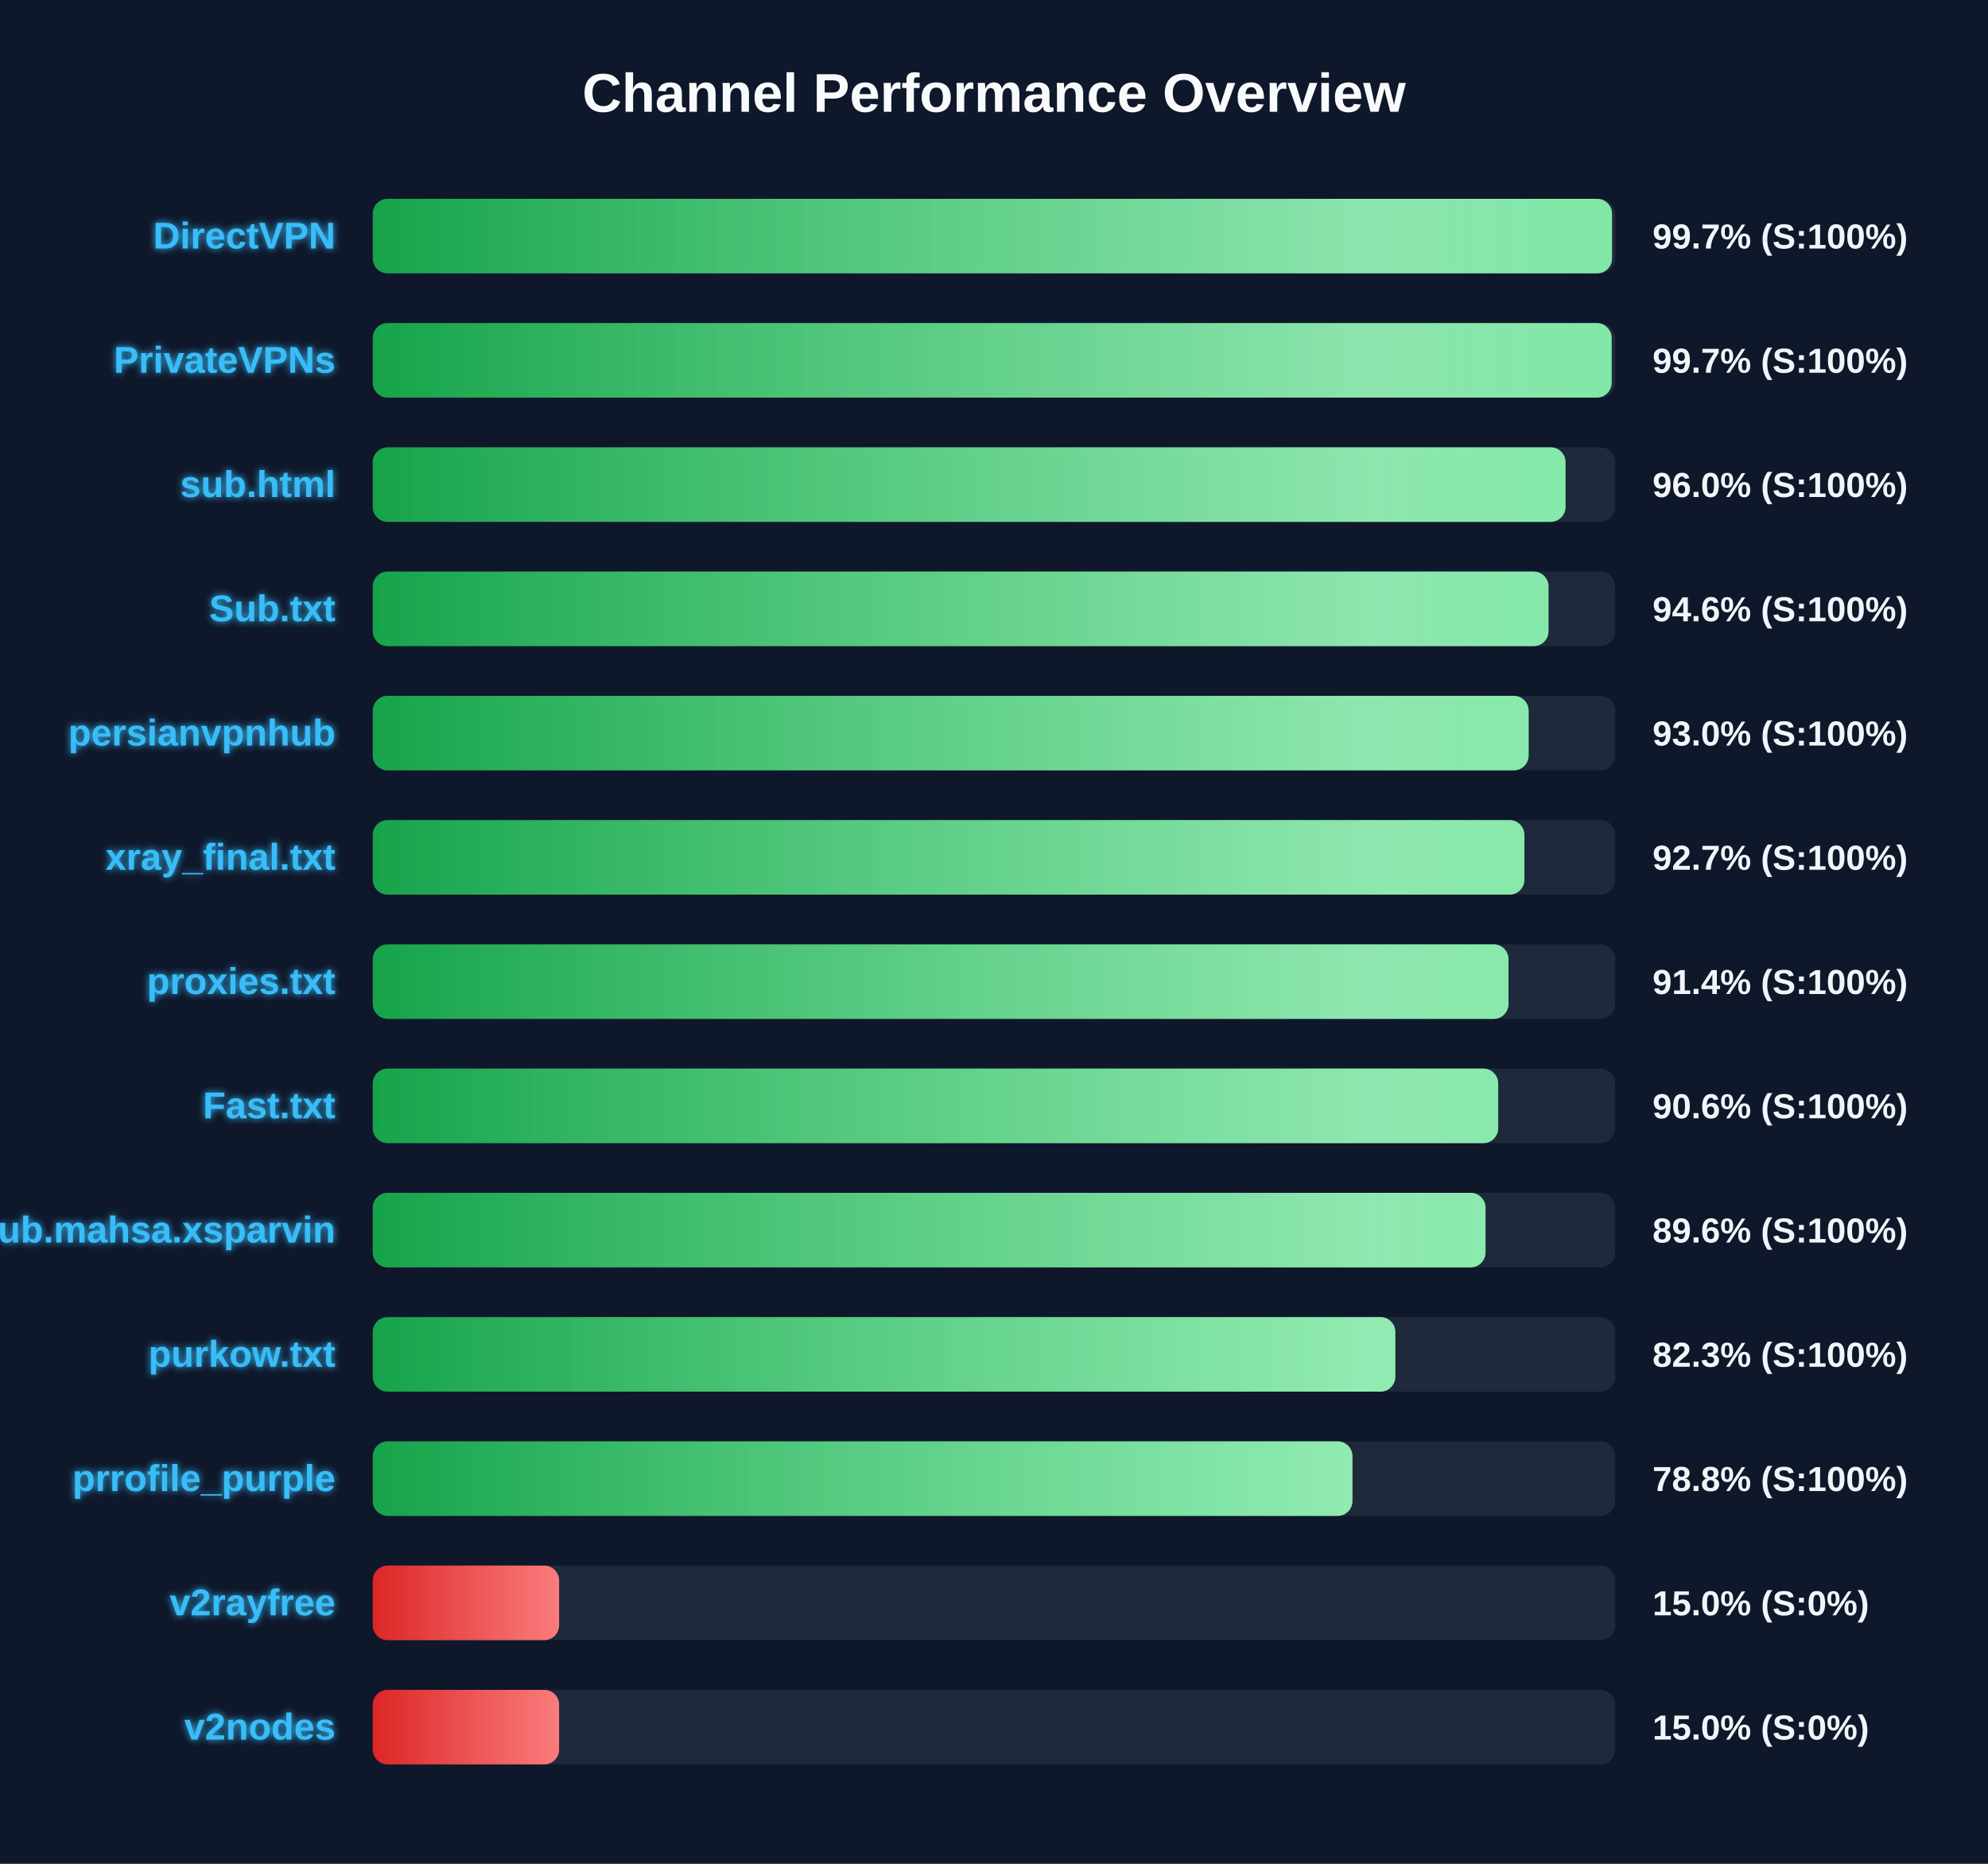
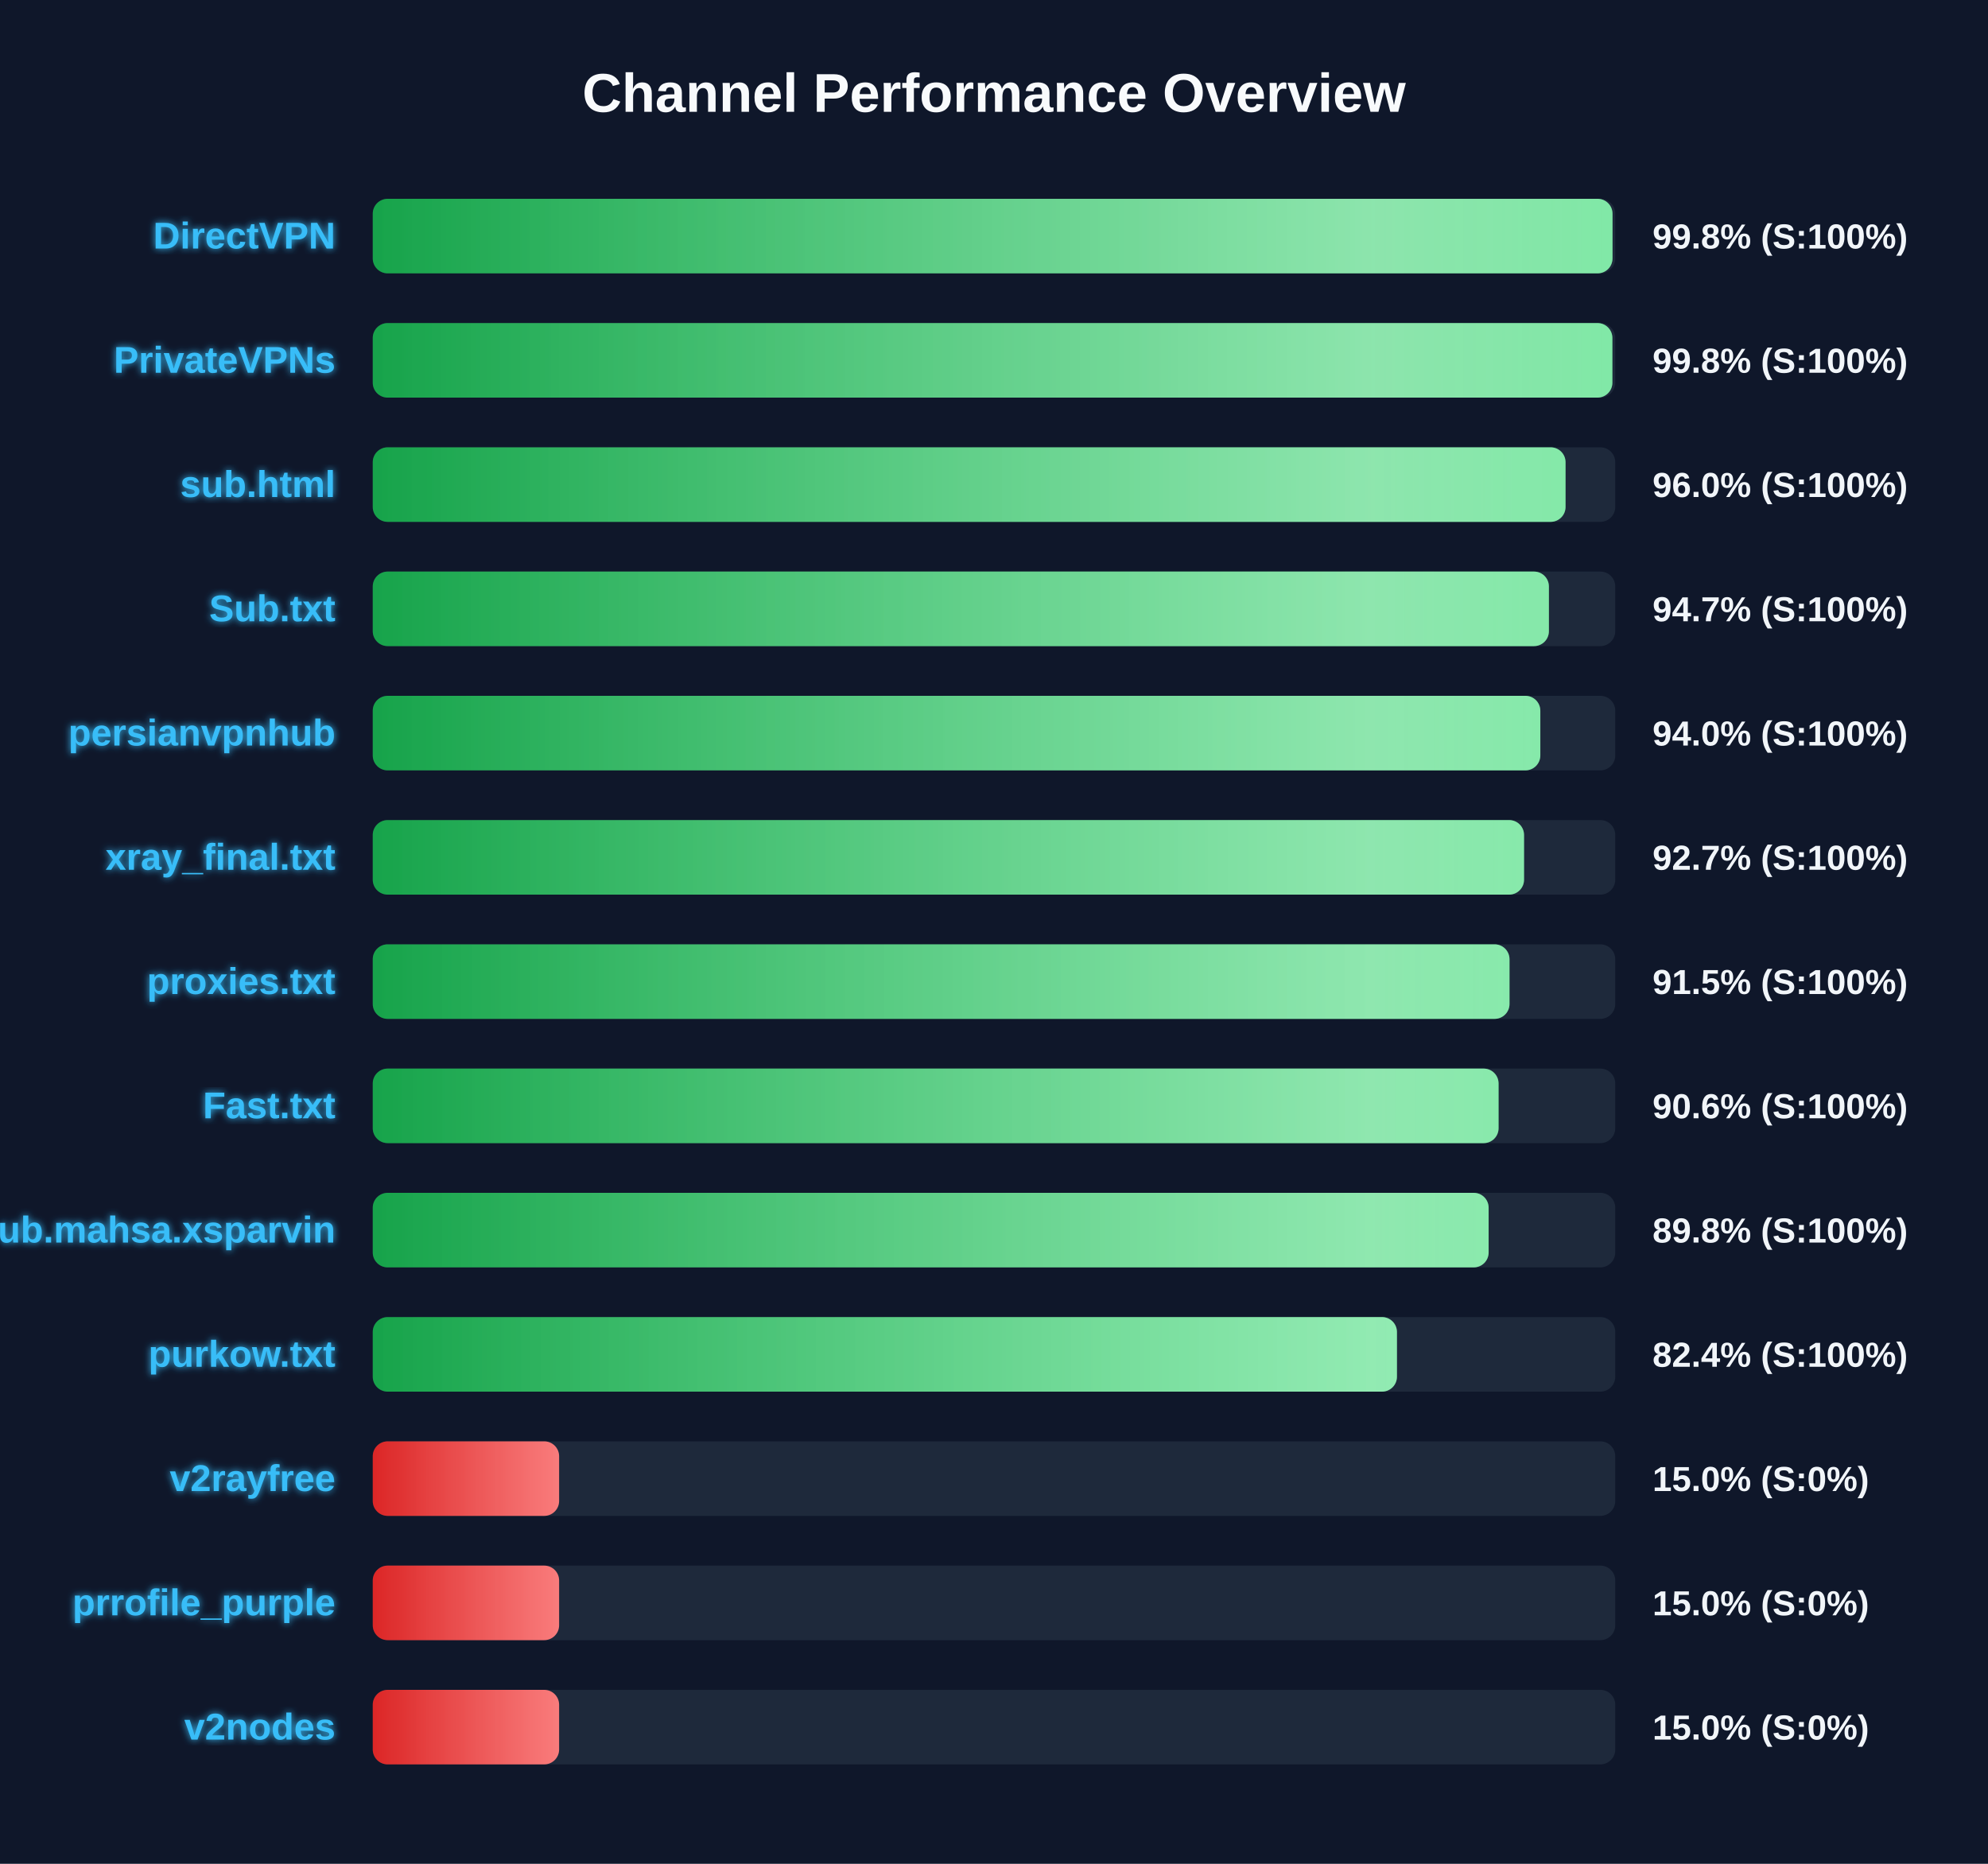
<svg xmlns="http://www.w3.org/2000/svg" width="800" height="750" version="1.1">
  <defs>
    <linearGradient id="grad-green" x1="0%" y1="0%" x2="100%" y2="0%">
      <stop offset="0%" stop-color="#16a34a" />
      <stop offset="100%" stop-color="#4ade80" />
    </linearGradient>
    <linearGradient id="grad-yellow" x1="0%" y1="0%" x2="100%" y2="0%">
      <stop offset="0%" stop-color="#ca8a04" />
      <stop offset="100%" stop-color="#fde047" />
    </linearGradient>
    <linearGradient id="grad-red" x1="0%" y1="0%" x2="100%" y2="0%">
      <stop offset="0%" stop-color="#dc2626" />
      <stop offset="100%" stop-color="#f87171" />
    </linearGradient>
    <linearGradient id="shimmer" x1="0%" y1="0%" x2="100%" y2="0%">
      <stop offset="0%" stop-color="rgba(255,255,255,0)" />
      <stop offset="50%" stop-color="rgba(255,255,255,0.4)" />
      <stop offset="100%" stop-color="rgba(255,255,255,0)" />
    </linearGradient>
    <filter id="glow" x="-20%" y="-20%" width="140%" height="140%">
      <feGaussianBlur stdDeviation="1.5" result="blur" />
      <feComposite in="SourceGraphic" in2="blur" operator="over" />
    </filter>
  </defs>
  <style>
        .bg-rect { fill: #0f172a; }
        .title { font: bold 22px 'Segoe UI', Arial, sans-serif; fill: #f8fafc; }
        .row { font: bold 15px 'Segoe UI', Arial, sans-serif; fill: #38bdf8; filter: url(#glow); }
        .score { font: bold 14px 'Segoe UI', Arial, sans-serif; fill: #f1f5f9; }
        @keyframes shimmer-anim {
            0% { transform: translateX(-100%); }
            100% { transform: translateX(200%); }
        }
        .shimmer-rect {
            animation: shimmer-anim 2.5s infinite linear;
        }
    </style>
  <rect width="100%" height="100%" class="bg-rect" />
  <text x="400" y="45" text-anchor="middle" class="title">Channel Performance Overview</text>
  <rect x="150" y="80" width="500" height="30" fill="#1e293b" rx="6" />
  <clipPath id="clip-0">
-     <rect x="150" y="80" width="498.7" height="30" rx="6" />
+     <rect x="150" y="80" width="498.9" height="30" rx="6" />
  </clipPath>
-   <rect x="150" y="80" width="498.7" height="30" fill="url(#grad-green)" rx="6" />
+   <rect x="150" y="80" width="498.9" height="30" fill="url(#grad-green)" rx="6" />
  <g clip-path="url(#clip-0)">
    <rect x="150" y="80" width="100%" height="30" fill="url(#shimmer)" class="shimmer-rect" />
  </g>
  <text x="135" y="100" text-anchor="end" class="row">DirectVPN</text>
-   <text x="665" y="100" text-anchor="start" class="score">99.7% (S:100%)</text>
+   <text x="665" y="100" text-anchor="start" class="score">99.8% (S:100%)</text>
  <rect x="150" y="130" width="500" height="30" fill="#1e293b" rx="6" />
  <clipPath id="clip-1">
-     <rect x="150" y="130" width="498.55" height="30" rx="6" />
+     <rect x="150" y="130" width="498.85" height="30" rx="6" />
  </clipPath>
-   <rect x="150" y="130" width="498.55" height="30" fill="url(#grad-green)" rx="6" />
+   <rect x="150" y="130" width="498.85" height="30" fill="url(#grad-green)" rx="6" />
  <g clip-path="url(#clip-1)">
    <rect x="150" y="130" width="100%" height="30" fill="url(#shimmer)" class="shimmer-rect" />
  </g>
  <text x="135" y="150" text-anchor="end" class="row">PrivateVPNs</text>
-   <text x="665" y="150" text-anchor="start" class="score">99.7% (S:100%)</text>
+   <text x="665" y="150" text-anchor="start" class="score">99.8% (S:100%)</text>
  <rect x="150" y="180" width="500" height="30" fill="#1e293b" rx="6" />
  <clipPath id="clip-2">
    <rect x="150" y="180" width="480.0" height="30" rx="6" />
  </clipPath>
  <rect x="150" y="180" width="480.0" height="30" fill="url(#grad-green)" rx="6" />
  <g clip-path="url(#clip-2)">
    <rect x="150" y="180" width="100%" height="30" fill="url(#shimmer)" class="shimmer-rect" />
  </g>
  <text x="135" y="200" text-anchor="end" class="row">sub.html</text>
  <text x="665" y="200" text-anchor="start" class="score">96.0% (S:100%)</text>
  <rect x="150" y="230" width="500" height="30" fill="#1e293b" rx="6" />
  <clipPath id="clip-3">
-     <rect x="150" y="230" width="473.15" height="30" rx="6" />
+     <rect x="150" y="230" width="473.3" height="30" rx="6" />
  </clipPath>
-   <rect x="150" y="230" width="473.15" height="30" fill="url(#grad-green)" rx="6" />
+   <rect x="150" y="230" width="473.3" height="30" fill="url(#grad-green)" rx="6" />
  <g clip-path="url(#clip-3)">
    <rect x="150" y="230" width="100%" height="30" fill="url(#shimmer)" class="shimmer-rect" />
  </g>
  <text x="135" y="250" text-anchor="end" class="row">Sub.txt</text>
-   <text x="665" y="250" text-anchor="start" class="score">94.6% (S:100%)</text>
+   <text x="665" y="250" text-anchor="start" class="score">94.7% (S:100%)</text>
  <rect x="150" y="280" width="500" height="30" fill="#1e293b" rx="6" />
  <clipPath id="clip-4">
-     <rect x="150" y="280" width="465.15" height="30" rx="6" />
+     <rect x="150" y="280" width="469.85" height="30" rx="6" />
  </clipPath>
-   <rect x="150" y="280" width="465.15" height="30" fill="url(#grad-green)" rx="6" />
+   <rect x="150" y="280" width="469.85" height="30" fill="url(#grad-green)" rx="6" />
  <g clip-path="url(#clip-4)">
    <rect x="150" y="280" width="100%" height="30" fill="url(#shimmer)" class="shimmer-rect" />
  </g>
  <text x="135" y="300" text-anchor="end" class="row">persianvpnhub</text>
-   <text x="665" y="300" text-anchor="start" class="score">93.0% (S:100%)</text>
+   <text x="665" y="300" text-anchor="start" class="score">94.0% (S:100%)</text>
  <rect x="150" y="330" width="500" height="30" fill="#1e293b" rx="6" />
  <clipPath id="clip-5">
-     <rect x="150" y="330" width="463.45" height="30" rx="6" />
+     <rect x="150" y="330" width="463.3" height="30" rx="6" />
  </clipPath>
-   <rect x="150" y="330" width="463.45" height="30" fill="url(#grad-green)" rx="6" />
+   <rect x="150" y="330" width="463.3" height="30" fill="url(#grad-green)" rx="6" />
  <g clip-path="url(#clip-5)">
    <rect x="150" y="330" width="100%" height="30" fill="url(#shimmer)" class="shimmer-rect" />
  </g>
  <text x="135" y="350" text-anchor="end" class="row">xray_final.txt</text>
  <text x="665" y="350" text-anchor="start" class="score">92.7% (S:100%)</text>
  <rect x="150" y="380" width="500" height="30" fill="#1e293b" rx="6" />
  <clipPath id="clip-6">
-     <rect x="150" y="380" width="457.05" height="30" rx="6" />
+     <rect x="150" y="380" width="457.45" height="30" rx="6" />
  </clipPath>
-   <rect x="150" y="380" width="457.05" height="30" fill="url(#grad-green)" rx="6" />
+   <rect x="150" y="380" width="457.45" height="30" fill="url(#grad-green)" rx="6" />
  <g clip-path="url(#clip-6)">
    <rect x="150" y="380" width="100%" height="30" fill="url(#shimmer)" class="shimmer-rect" />
  </g>
  <text x="135" y="400" text-anchor="end" class="row">proxies.txt</text>
-   <text x="665" y="400" text-anchor="start" class="score">91.4% (S:100%)</text>
+   <text x="665" y="400" text-anchor="start" class="score">91.5% (S:100%)</text>
  <rect x="150" y="430" width="500" height="30" fill="#1e293b" rx="6" />
  <clipPath id="clip-7">
-     <rect x="150" y="430" width="452.9" height="30" rx="6" />
+     <rect x="150" y="430" width="453.05" height="30" rx="6" />
  </clipPath>
-   <rect x="150" y="430" width="452.9" height="30" fill="url(#grad-green)" rx="6" />
+   <rect x="150" y="430" width="453.05" height="30" fill="url(#grad-green)" rx="6" />
  <g clip-path="url(#clip-7)">
    <rect x="150" y="430" width="100%" height="30" fill="url(#shimmer)" class="shimmer-rect" />
  </g>
  <text x="135" y="450" text-anchor="end" class="row">Fast.txt</text>
  <text x="665" y="450" text-anchor="start" class="score">90.6% (S:100%)</text>
  <rect x="150" y="480" width="500" height="30" fill="#1e293b" rx="6" />
  <clipPath id="clip-8">
-     <rect x="150" y="480" width="447.8" height="30" rx="6" />
+     <rect x="150" y="480" width="449.05" height="30" rx="6" />
  </clipPath>
-   <rect x="150" y="480" width="447.8" height="30" fill="url(#grad-green)" rx="6" />
+   <rect x="150" y="480" width="449.05" height="30" fill="url(#grad-green)" rx="6" />
  <g clip-path="url(#clip-8)">
    <rect x="150" y="480" width="100%" height="30" fill="url(#shimmer)" class="shimmer-rect" />
  </g>
  <text x="135" y="500" text-anchor="end" class="row">Sub.mahsa.xsparvin</text>
-   <text x="665" y="500" text-anchor="start" class="score">89.6% (S:100%)</text>
+   <text x="665" y="500" text-anchor="start" class="score">89.8% (S:100%)</text>
  <rect x="150" y="530" width="500" height="30" fill="#1e293b" rx="6" />
  <clipPath id="clip-9">
-     <rect x="150" y="530" width="411.5" height="30" rx="6" />
+     <rect x="150" y="530" width="412.15" height="30" rx="6" />
  </clipPath>
-   <rect x="150" y="530" width="411.5" height="30" fill="url(#grad-green)" rx="6" />
+   <rect x="150" y="530" width="412.15" height="30" fill="url(#grad-green)" rx="6" />
  <g clip-path="url(#clip-9)">
    <rect x="150" y="530" width="100%" height="30" fill="url(#shimmer)" class="shimmer-rect" />
  </g>
  <text x="135" y="550" text-anchor="end" class="row">purkow.txt</text>
-   <text x="665" y="550" text-anchor="start" class="score">82.3% (S:100%)</text>
+   <text x="665" y="550" text-anchor="start" class="score">82.4% (S:100%)</text>
  <rect x="150" y="580" width="500" height="30" fill="#1e293b" rx="6" />
  <clipPath id="clip-10">
-     <rect x="150" y="580" width="394.25" height="30" rx="6" />
+     <rect x="150" y="580" width="75.0" height="30" rx="6" />
  </clipPath>
-   <rect x="150" y="580" width="394.25" height="30" fill="url(#grad-green)" rx="6" />
+   <rect x="150" y="580" width="75.0" height="30" fill="url(#grad-red)" rx="6" />
  <g clip-path="url(#clip-10)">
    <rect x="150" y="580" width="100%" height="30" fill="url(#shimmer)" class="shimmer-rect" />
  </g>
-   <text x="135" y="600" text-anchor="end" class="row">prrofile_purple</text>
-   <text x="665" y="600" text-anchor="start" class="score">78.8% (S:100%)</text>
+   <text x="135" y="600" text-anchor="end" class="row">v2rayfree</text>
+   <text x="665" y="600" text-anchor="start" class="score">15.0% (S:0%)</text>
  <rect x="150" y="630" width="500" height="30" fill="#1e293b" rx="6" />
  <clipPath id="clip-11">
    <rect x="150" y="630" width="75.0" height="30" rx="6" />
  </clipPath>
  <rect x="150" y="630" width="75.0" height="30" fill="url(#grad-red)" rx="6" />
  <g clip-path="url(#clip-11)">
    <rect x="150" y="630" width="100%" height="30" fill="url(#shimmer)" class="shimmer-rect" />
  </g>
-   <text x="135" y="650" text-anchor="end" class="row">v2rayfree</text>
+   <text x="135" y="650" text-anchor="end" class="row">prrofile_purple</text>
  <text x="665" y="650" text-anchor="start" class="score">15.0% (S:0%)</text>
  <rect x="150" y="680" width="500" height="30" fill="#1e293b" rx="6" />
  <clipPath id="clip-12">
    <rect x="150" y="680" width="75.0" height="30" rx="6" />
  </clipPath>
  <rect x="150" y="680" width="75.0" height="30" fill="url(#grad-red)" rx="6" />
  <g clip-path="url(#clip-12)">
    <rect x="150" y="680" width="100%" height="30" fill="url(#shimmer)" class="shimmer-rect" />
  </g>
  <text x="135" y="700" text-anchor="end" class="row">v2nodes</text>
  <text x="665" y="700" text-anchor="start" class="score">15.0% (S:0%)</text>
</svg>
